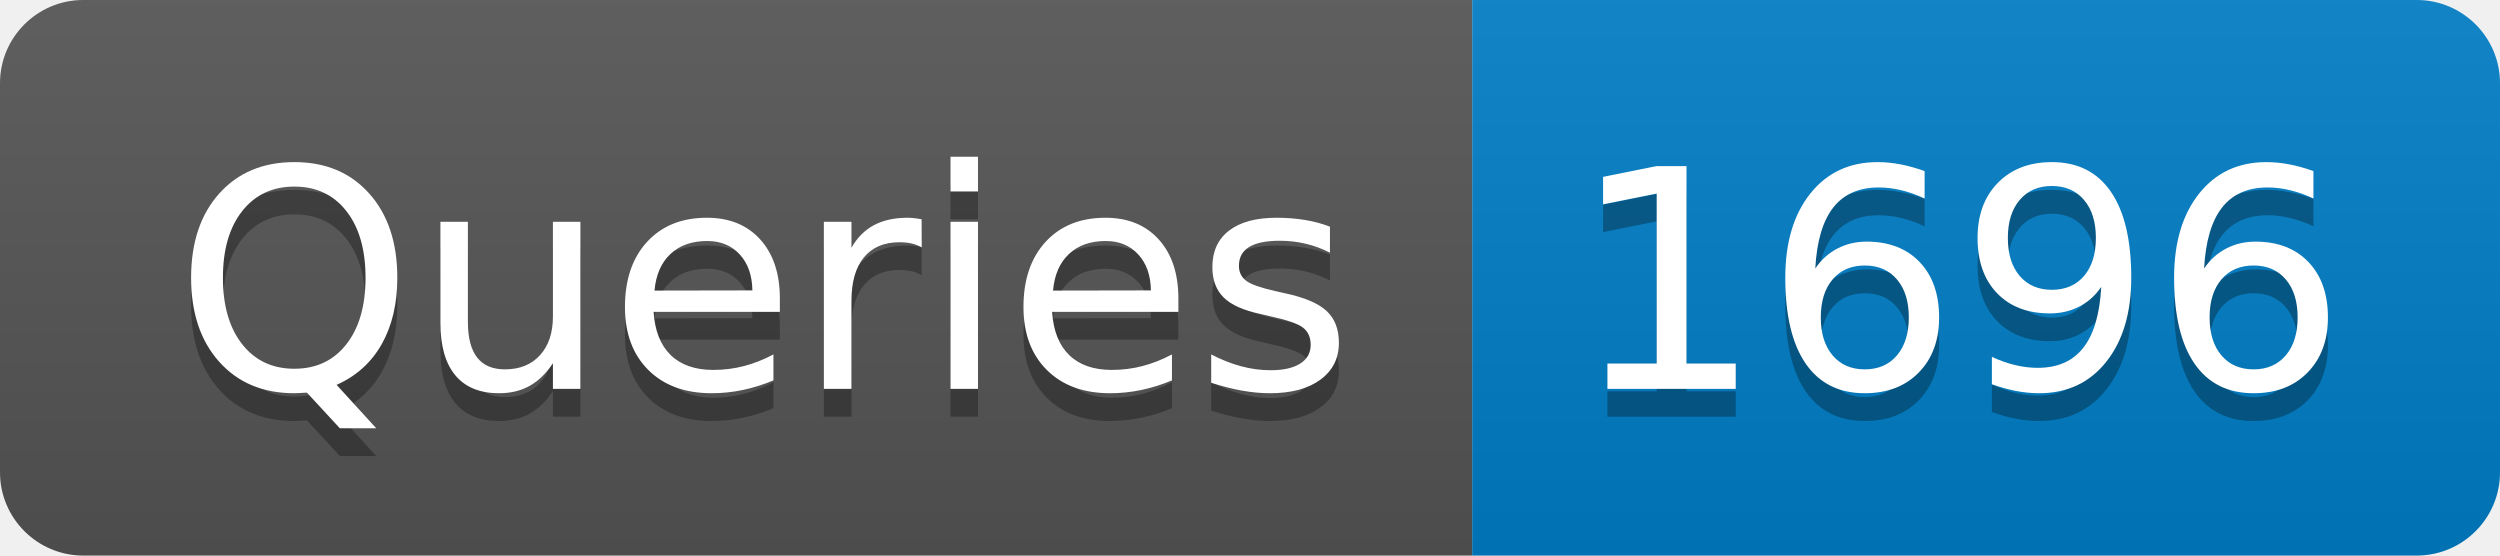
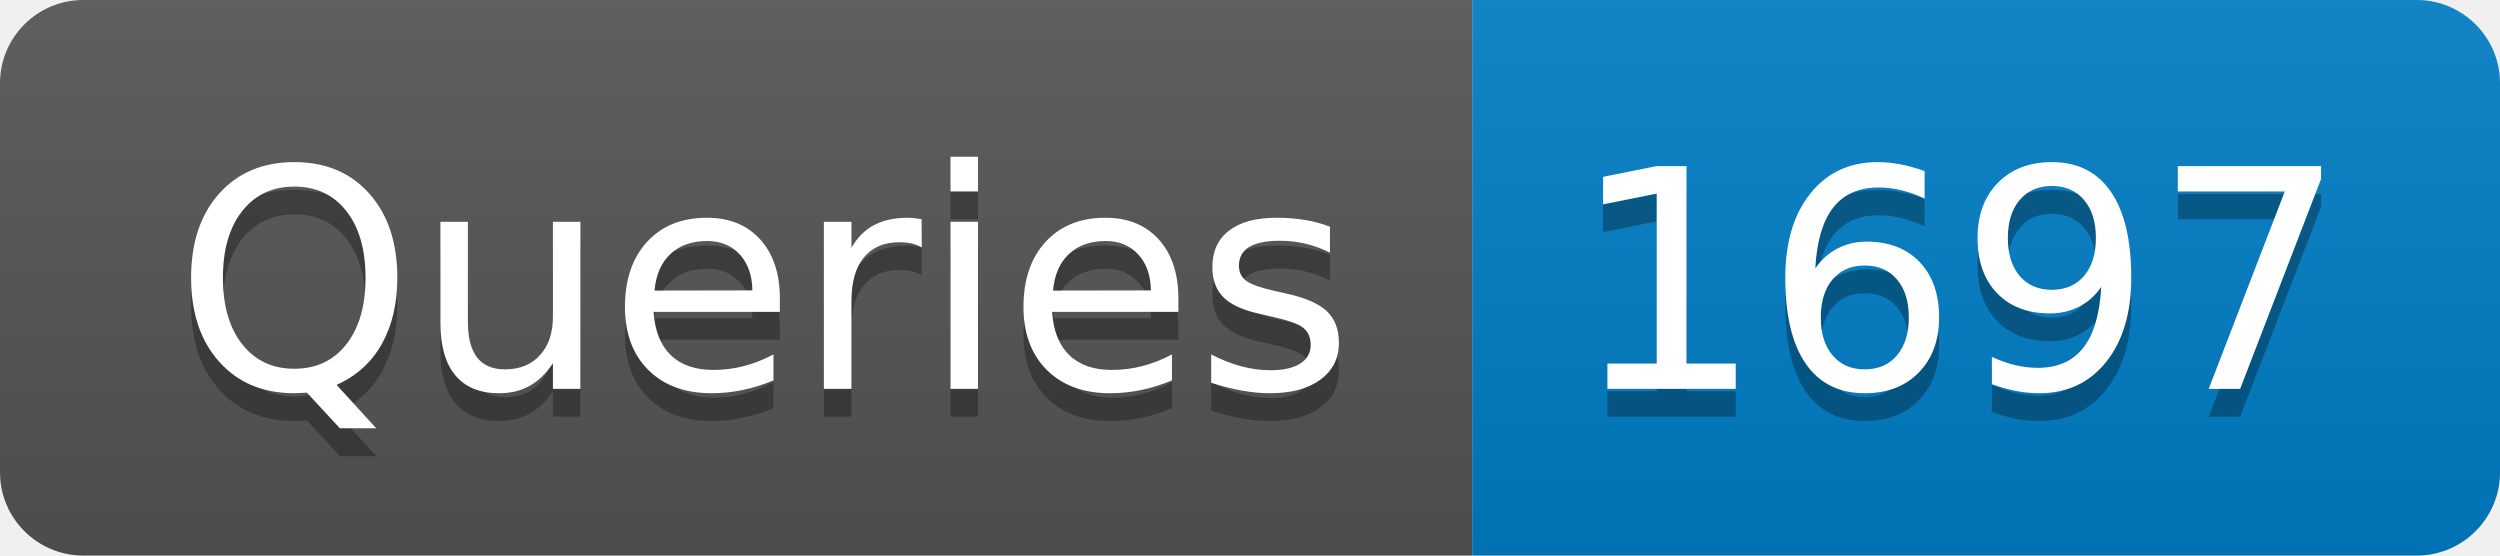
- <svg xmlns="http://www.w3.org/2000/svg" width="90" height="20" role="img" aria-label="Queries: 1696">
+ <svg xmlns="http://www.w3.org/2000/svg" width="90" height="20" role="img" aria-label="Queries: 1697">
  <linearGradient id="s" x2="0" y2="100%">
    <stop offset="0" stop-color="#bbb" stop-opacity=".1" />
    <stop offset="1" stop-opacity=".1" />
  </linearGradient>
  <clipPath id="r">
    <rect width="90" height="20" rx="3" fill="#fff" />
  </clipPath>
  <g clip-path="url(#r)">
    <rect width="53" height="20" fill="#555" />
    <rect x="53" width="37" height="20" fill="#007ec6" />
    <rect width="90" height="20" fill="url(#s)" />
  </g>
  <g fill="#fff" text-anchor="middle" font-family="Verdana,Geneva,DejaVu Sans,sans-serif" text-rendering="geometricPrecision" font-size="110">
    <text aria-hidden="true" x="275" y="150" fill="#010101" fill-opacity=".3" transform="scale(.1)" textLength="430">Queries</text>
    <text x="275" y="140" transform="scale(.1)" fill="#fff" textLength="430">Queries</text>
-     <text aria-hidden="true" x="705" y="150" fill="#010101" fill-opacity=".3" transform="scale(.1)" textLength="270">1696</text>
-     <text x="705" y="140" transform="scale(.1)" fill="#fff" textLength="270">1696</text>
+     <text aria-hidden="true" x="705" y="150" fill="#010101" fill-opacity=".3" transform="scale(.1)" textLength="270">1697</text>
+     <text x="705" y="140" transform="scale(.1)" fill="#fff" textLength="270">1697</text>
  </g>
</svg>
